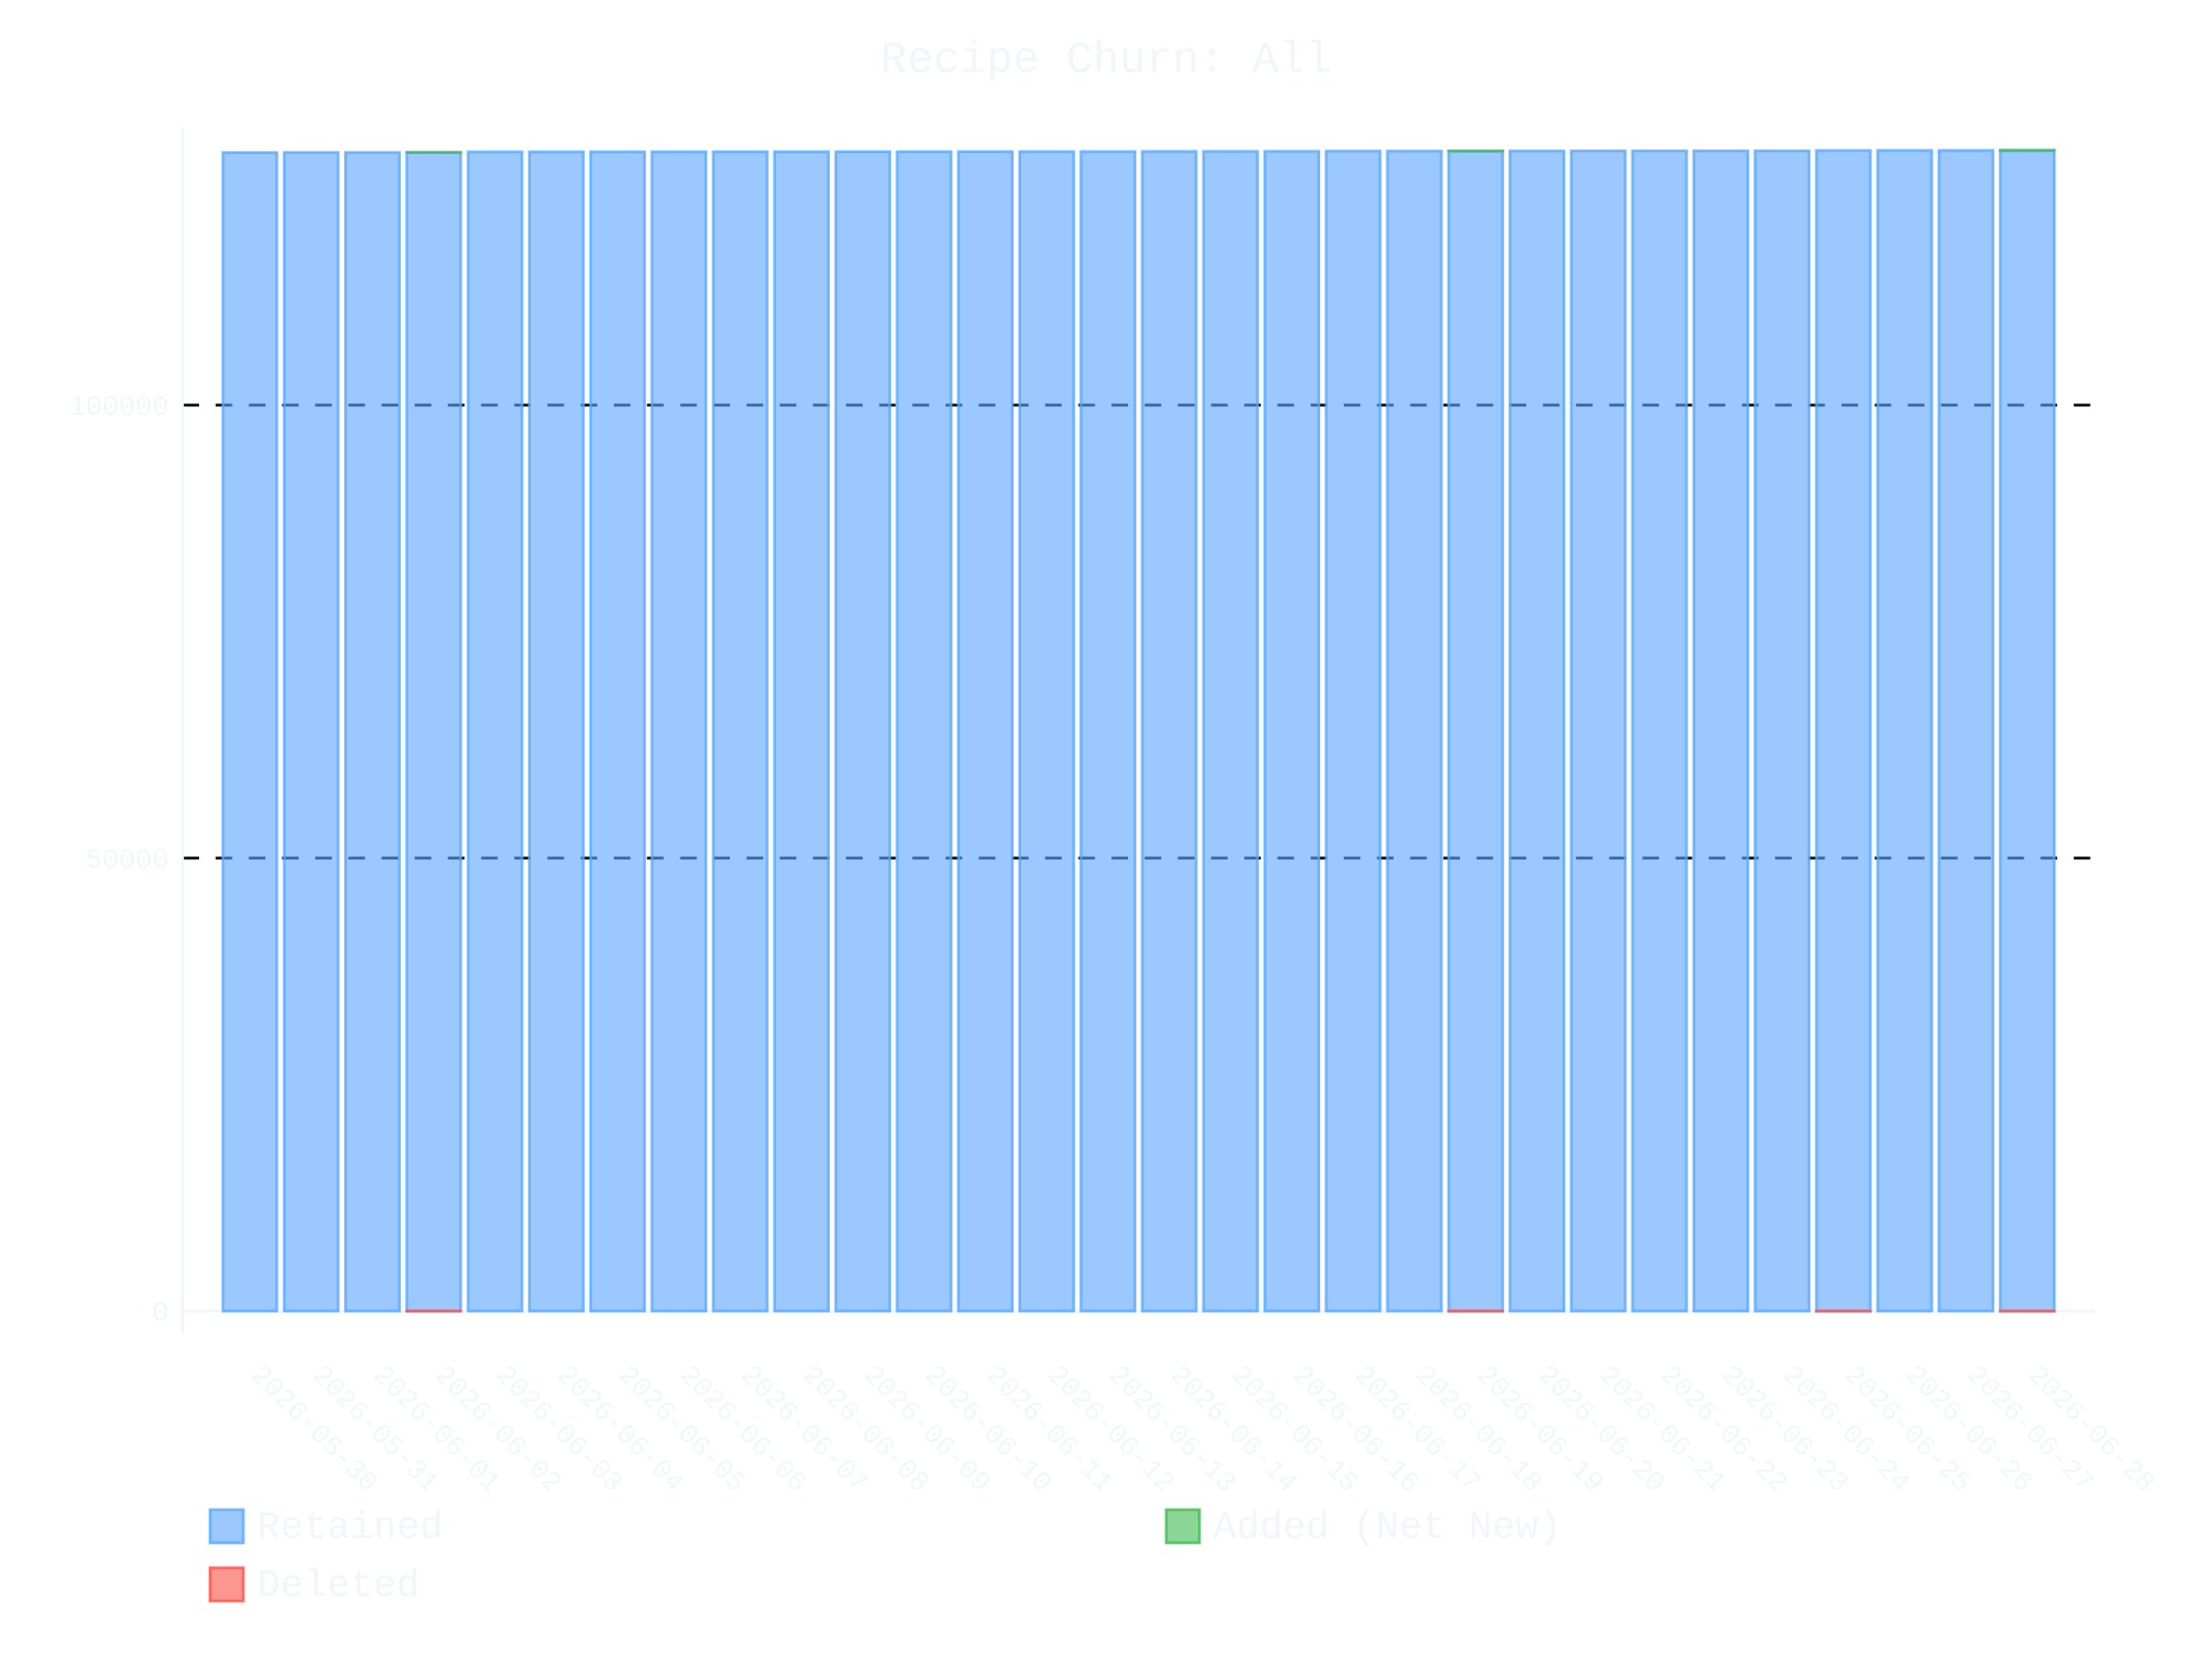
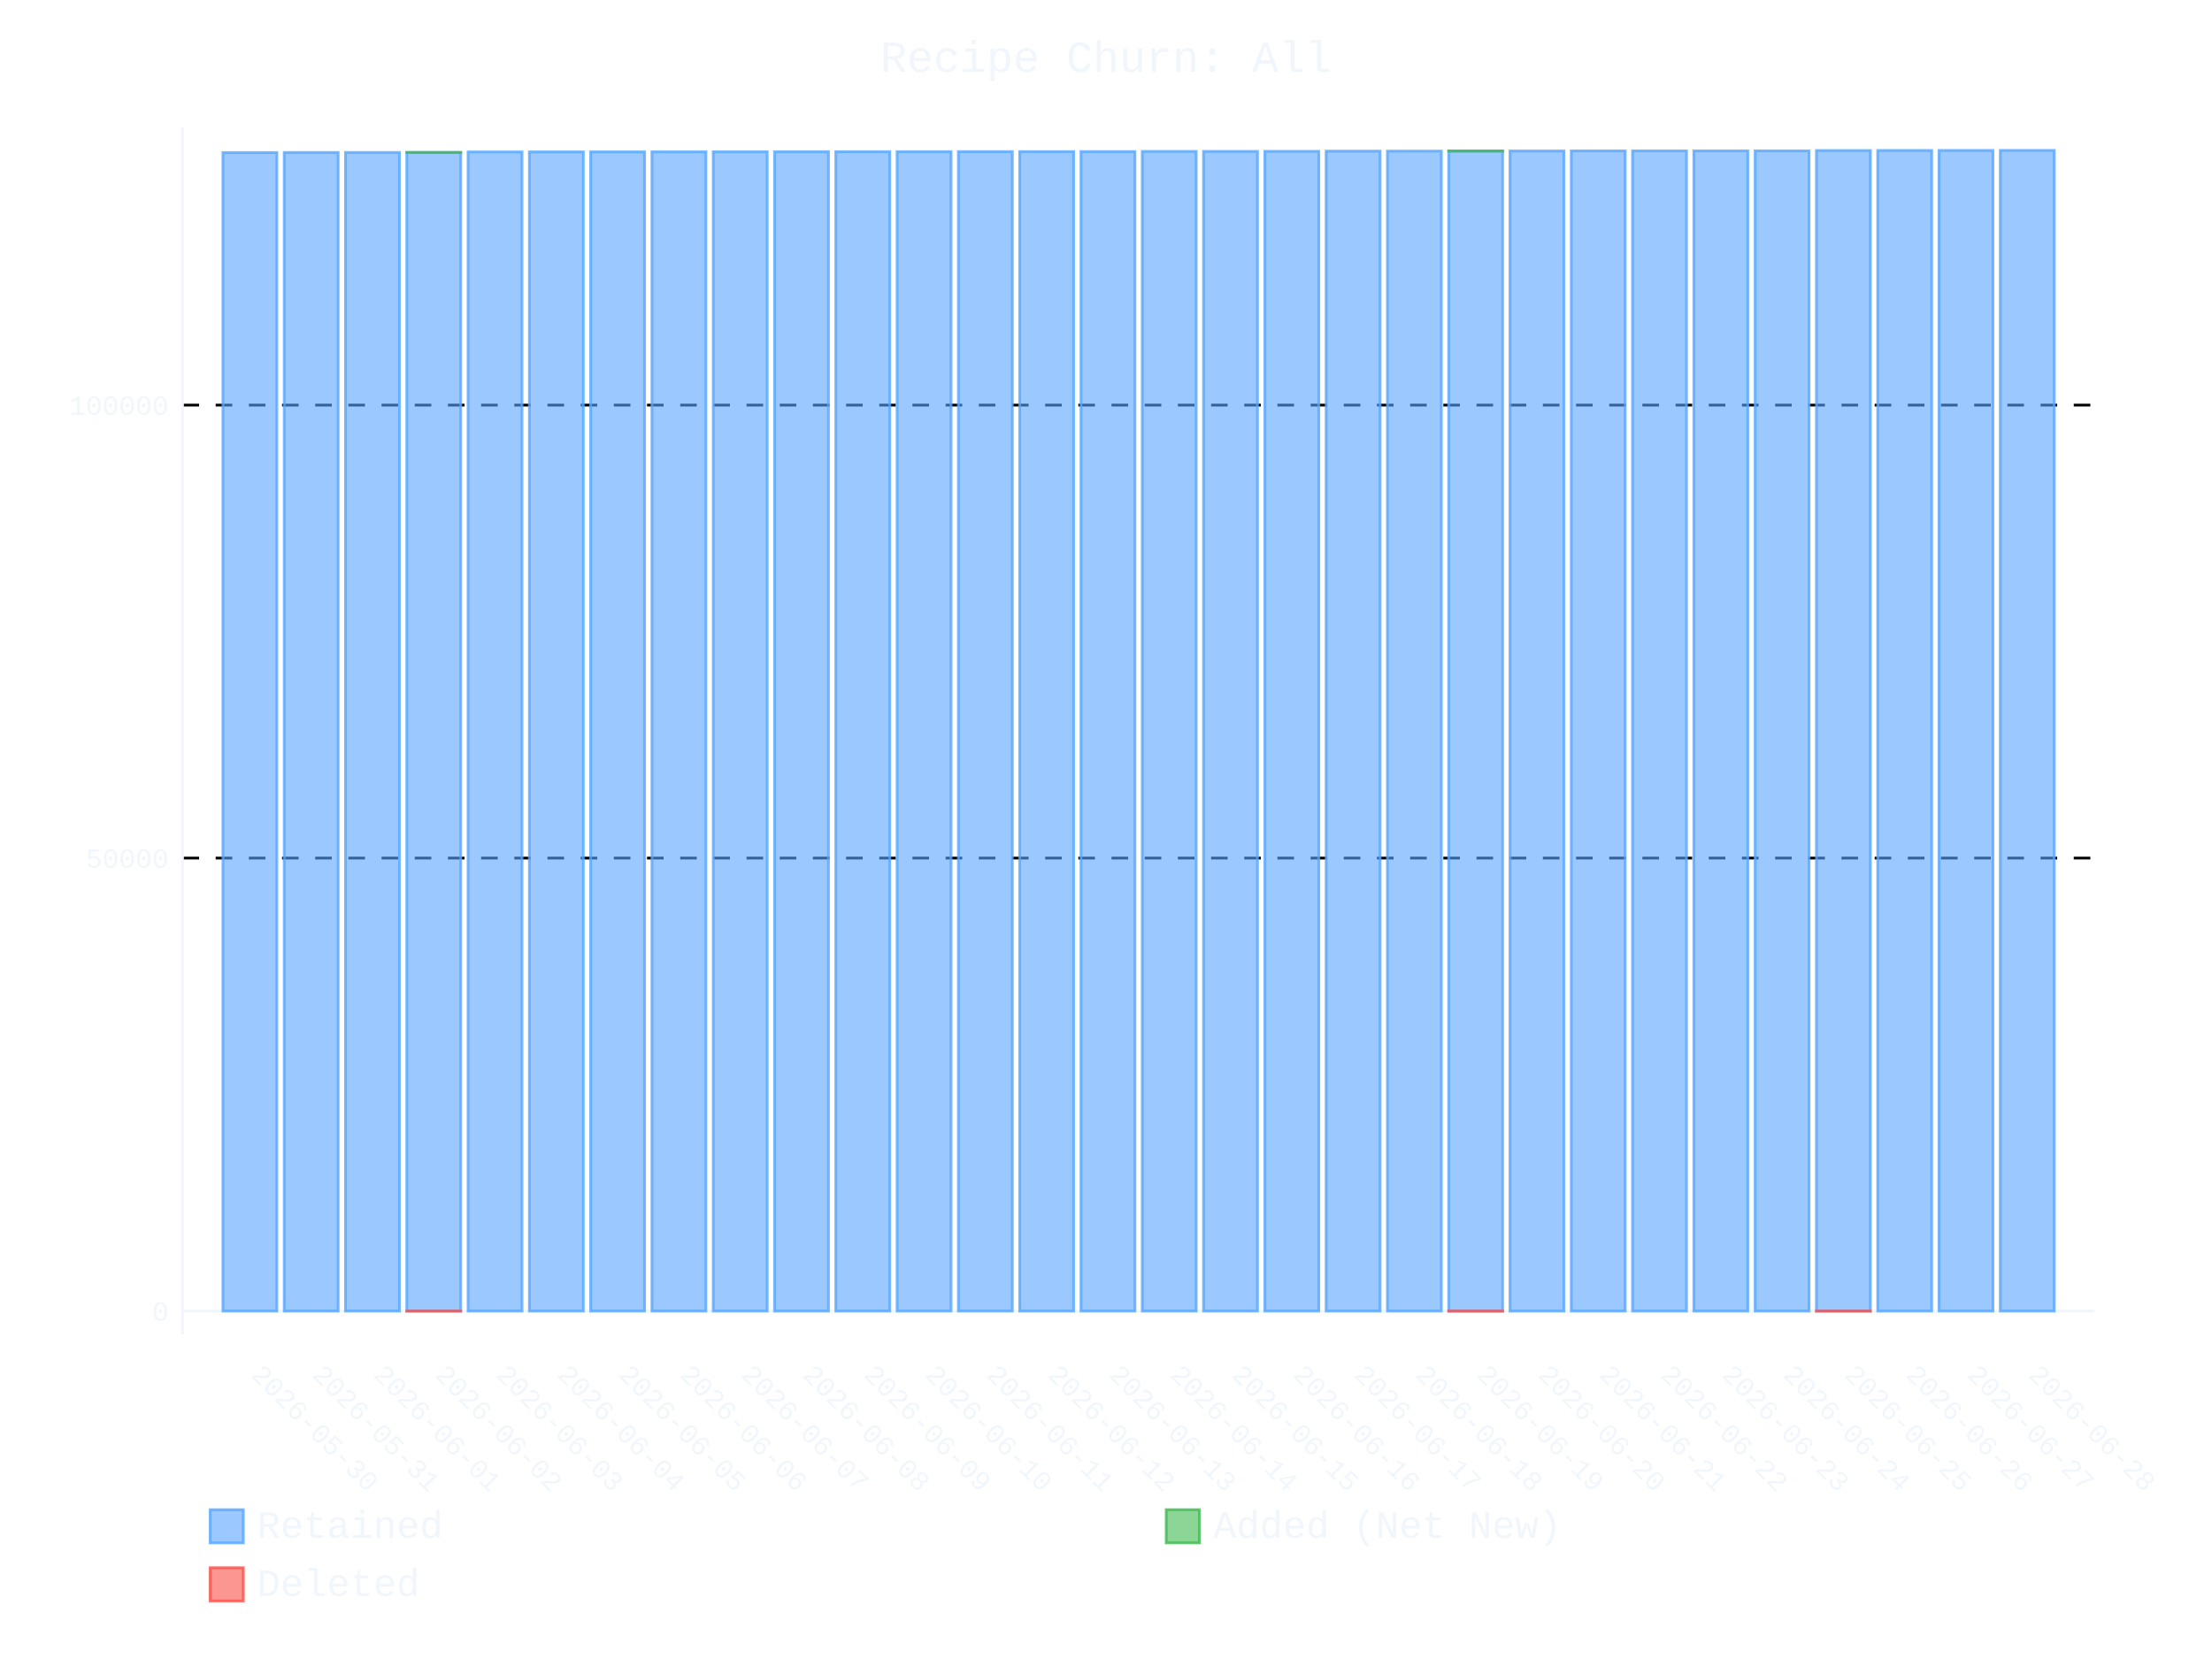
- <svg xmlns="http://www.w3.org/2000/svg" id="chart-19772e49-ea64-491d-b87b-bd81603e62ef" class="pygal-chart" viewBox="0 0 800 600">
+ <svg xmlns="http://www.w3.org/2000/svg" id="chart-d6fff7c8-0c18-4276-a4a3-d561b29a816e" class="pygal-chart" viewBox="0 0 800 600">
  <defs>
-     <style type="text/css">#chart-19772e49-ea64-491d-b87b-bd81603e62ef{-webkit-user-select:none;-webkit-font-smoothing:antialiased;font-family:Consolas,"Liberation Mono",Menlo,Courier,monospace}#chart-19772e49-ea64-491d-b87b-bd81603e62ef .title{font-family:Consolas,"Liberation Mono",Menlo,Courier,monospace;font-size:16px}#chart-19772e49-ea64-491d-b87b-bd81603e62ef .legends .legend text{font-family:Consolas,"Liberation Mono",Menlo,Courier,monospace;font-size:14px}#chart-19772e49-ea64-491d-b87b-bd81603e62ef .axis text{font-family:Consolas,"Liberation Mono",Menlo,Courier,monospace;font-size:10px}#chart-19772e49-ea64-491d-b87b-bd81603e62ef .axis text.major{font-family:Consolas,"Liberation Mono",Menlo,Courier,monospace;font-size:10px}#chart-19772e49-ea64-491d-b87b-bd81603e62ef .text-overlay text.value{font-family:Consolas,"Liberation Mono",Menlo,Courier,monospace;font-size:16px}#chart-19772e49-ea64-491d-b87b-bd81603e62ef .text-overlay text.label{font-family:Consolas,"Liberation Mono",Menlo,Courier,monospace;font-size:10px}#chart-19772e49-ea64-491d-b87b-bd81603e62ef .tooltip{font-family:Consolas,"Liberation Mono",Menlo,Courier,monospace;font-size:14px}#chart-19772e49-ea64-491d-b87b-bd81603e62ef text.no_data{font-family:Consolas,"Liberation Mono",Menlo,Courier,monospace;font-size:64px}
- #chart-19772e49-ea64-491d-b87b-bd81603e62ef{background-color:transparent}#chart-19772e49-ea64-491d-b87b-bd81603e62ef path,#chart-19772e49-ea64-491d-b87b-bd81603e62ef line,#chart-19772e49-ea64-491d-b87b-bd81603e62ef rect,#chart-19772e49-ea64-491d-b87b-bd81603e62ef circle{-webkit-transition:400ms ease-in;-moz-transition:400ms ease-in;transition:400ms ease-in}#chart-19772e49-ea64-491d-b87b-bd81603e62ef .graph &gt; .background{fill:transparent}#chart-19772e49-ea64-491d-b87b-bd81603e62ef .plot &gt; .background{fill:transparent}#chart-19772e49-ea64-491d-b87b-bd81603e62ef .graph{fill:#f0f6fc}#chart-19772e49-ea64-491d-b87b-bd81603e62ef text.no_data{fill:#f0f6fc}#chart-19772e49-ea64-491d-b87b-bd81603e62ef .title{fill:#f0f6fc}#chart-19772e49-ea64-491d-b87b-bd81603e62ef .legends .legend text{fill:#f0f6fc}#chart-19772e49-ea64-491d-b87b-bd81603e62ef .legends .legend:hover text{fill:#f0f6fc}#chart-19772e49-ea64-491d-b87b-bd81603e62ef .axis .line{stroke:#f0f6fc}#chart-19772e49-ea64-491d-b87b-bd81603e62ef .axis .guide.line{stroke:#9198a1}#chart-19772e49-ea64-491d-b87b-bd81603e62ef .axis .major.line{stroke:#f0f6fc}#chart-19772e49-ea64-491d-b87b-bd81603e62ef .axis text.major{fill:#f0f6fc}#chart-19772e49-ea64-491d-b87b-bd81603e62ef .axis.y .guides:hover .guide.line,#chart-19772e49-ea64-491d-b87b-bd81603e62ef .line-graph .axis.x .guides:hover .guide.line,#chart-19772e49-ea64-491d-b87b-bd81603e62ef .stackedline-graph .axis.x .guides:hover .guide.line,#chart-19772e49-ea64-491d-b87b-bd81603e62ef .xy-graph .axis.x .guides:hover .guide.line{stroke:#f0f6fc}#chart-19772e49-ea64-491d-b87b-bd81603e62ef .axis .guides:hover text{fill:#f0f6fc}#chart-19772e49-ea64-491d-b87b-bd81603e62ef .reactive{fill-opacity:.6;stroke-opacity:.8;stroke-width:1}#chart-19772e49-ea64-491d-b87b-bd81603e62ef .ci{stroke:#f0f6fc}#chart-19772e49-ea64-491d-b87b-bd81603e62ef .reactive.active,#chart-19772e49-ea64-491d-b87b-bd81603e62ef .active .reactive{fill-opacity:.9;stroke-opacity:.9;stroke-width:4}#chart-19772e49-ea64-491d-b87b-bd81603e62ef .ci .reactive.active{stroke-width:1.5}#chart-19772e49-ea64-491d-b87b-bd81603e62ef .series text{fill:#f0f6fc}#chart-19772e49-ea64-491d-b87b-bd81603e62ef .tooltip rect{fill:transparent;stroke:#f0f6fc;-webkit-transition:opacity 400ms ease-in;-moz-transition:opacity 400ms ease-in;transition:opacity 400ms ease-in}#chart-19772e49-ea64-491d-b87b-bd81603e62ef .tooltip .label{fill:#f0f6fc}#chart-19772e49-ea64-491d-b87b-bd81603e62ef .tooltip .label{fill:#f0f6fc}#chart-19772e49-ea64-491d-b87b-bd81603e62ef .tooltip .legend{font-size:.8em;fill:#9198a1}#chart-19772e49-ea64-491d-b87b-bd81603e62ef .tooltip .x_label{font-size:.6em;fill:#f0f6fc}#chart-19772e49-ea64-491d-b87b-bd81603e62ef .tooltip .xlink{font-size:.5em;text-decoration:underline}#chart-19772e49-ea64-491d-b87b-bd81603e62ef .tooltip .value{font-size:1.5em}#chart-19772e49-ea64-491d-b87b-bd81603e62ef .bound{font-size:.5em}#chart-19772e49-ea64-491d-b87b-bd81603e62ef .max-value{font-size:.75em;fill:#9198a1}#chart-19772e49-ea64-491d-b87b-bd81603e62ef .map-element{fill:transparent;stroke:#9198a1 !important}#chart-19772e49-ea64-491d-b87b-bd81603e62ef .map-element .reactive{fill-opacity:inherit;stroke-opacity:inherit}#chart-19772e49-ea64-491d-b87b-bd81603e62ef .color-0,#chart-19772e49-ea64-491d-b87b-bd81603e62ef .color-0 a:visited{stroke:#58a6ff;fill:#58a6ff}#chart-19772e49-ea64-491d-b87b-bd81603e62ef .color-1,#chart-19772e49-ea64-491d-b87b-bd81603e62ef .color-1 a:visited{stroke:#3fb950;fill:#3fb950}#chart-19772e49-ea64-491d-b87b-bd81603e62ef .color-2,#chart-19772e49-ea64-491d-b87b-bd81603e62ef .color-2 a:visited{stroke:#f85149;fill:#f85149}#chart-19772e49-ea64-491d-b87b-bd81603e62ef .text-overlay .color-0 text{fill:black}#chart-19772e49-ea64-491d-b87b-bd81603e62ef .text-overlay .color-1 text{fill:black}#chart-19772e49-ea64-491d-b87b-bd81603e62ef .text-overlay .color-2 text{fill:black}
- #chart-19772e49-ea64-491d-b87b-bd81603e62ef text.no_data{text-anchor:middle}#chart-19772e49-ea64-491d-b87b-bd81603e62ef .guide.line{fill:none}#chart-19772e49-ea64-491d-b87b-bd81603e62ef .centered{text-anchor:middle}#chart-19772e49-ea64-491d-b87b-bd81603e62ef .title{text-anchor:middle}#chart-19772e49-ea64-491d-b87b-bd81603e62ef .legends .legend text{fill-opacity:1}#chart-19772e49-ea64-491d-b87b-bd81603e62ef .axis.x text{text-anchor:middle}#chart-19772e49-ea64-491d-b87b-bd81603e62ef .axis.x:not(.web) text[transform]{text-anchor:start}#chart-19772e49-ea64-491d-b87b-bd81603e62ef .axis.x:not(.web) text[transform].backwards{text-anchor:end}#chart-19772e49-ea64-491d-b87b-bd81603e62ef .axis.y text{text-anchor:end}#chart-19772e49-ea64-491d-b87b-bd81603e62ef .axis.y text[transform].backwards{text-anchor:start}#chart-19772e49-ea64-491d-b87b-bd81603e62ef .axis.y2 text{text-anchor:start}#chart-19772e49-ea64-491d-b87b-bd81603e62ef .axis.y2 text[transform].backwards{text-anchor:end}#chart-19772e49-ea64-491d-b87b-bd81603e62ef .axis .guide.line{stroke-dasharray:4,4;stroke:black}#chart-19772e49-ea64-491d-b87b-bd81603e62ef .axis .major.guide.line{stroke-dasharray:6,6;stroke:black}#chart-19772e49-ea64-491d-b87b-bd81603e62ef .horizontal .axis.y .guide.line,#chart-19772e49-ea64-491d-b87b-bd81603e62ef .horizontal .axis.y2 .guide.line,#chart-19772e49-ea64-491d-b87b-bd81603e62ef .vertical .axis.x .guide.line{opacity:0}#chart-19772e49-ea64-491d-b87b-bd81603e62ef .horizontal .axis.always_show .guide.line,#chart-19772e49-ea64-491d-b87b-bd81603e62ef .vertical .axis.always_show .guide.line{opacity:1 !important}#chart-19772e49-ea64-491d-b87b-bd81603e62ef .axis.y .guides:hover .guide.line,#chart-19772e49-ea64-491d-b87b-bd81603e62ef .axis.y2 .guides:hover .guide.line,#chart-19772e49-ea64-491d-b87b-bd81603e62ef .axis.x .guides:hover .guide.line{opacity:1}#chart-19772e49-ea64-491d-b87b-bd81603e62ef .axis .guides:hover text{opacity:1}#chart-19772e49-ea64-491d-b87b-bd81603e62ef .nofill{fill:none}#chart-19772e49-ea64-491d-b87b-bd81603e62ef .subtle-fill{fill-opacity:.2}#chart-19772e49-ea64-491d-b87b-bd81603e62ef .dot{stroke-width:1px;fill-opacity:1;stroke-opacity:1}#chart-19772e49-ea64-491d-b87b-bd81603e62ef .dot.active{stroke-width:5px}#chart-19772e49-ea64-491d-b87b-bd81603e62ef .dot.negative{fill:transparent}#chart-19772e49-ea64-491d-b87b-bd81603e62ef text,#chart-19772e49-ea64-491d-b87b-bd81603e62ef tspan{stroke:none !important}#chart-19772e49-ea64-491d-b87b-bd81603e62ef .series text.active{opacity:1}#chart-19772e49-ea64-491d-b87b-bd81603e62ef .tooltip rect{fill-opacity:.95;stroke-width:.5}#chart-19772e49-ea64-491d-b87b-bd81603e62ef .tooltip text{fill-opacity:1}#chart-19772e49-ea64-491d-b87b-bd81603e62ef .showable{visibility:hidden}#chart-19772e49-ea64-491d-b87b-bd81603e62ef .showable.shown{visibility:visible}#chart-19772e49-ea64-491d-b87b-bd81603e62ef .gauge-background{fill:rgba(229,229,229,1);stroke:none}#chart-19772e49-ea64-491d-b87b-bd81603e62ef .bg-lines{stroke:transparent;stroke-width:2px}</style>
+     <style type="text/css">#chart-d6fff7c8-0c18-4276-a4a3-d561b29a816e{-webkit-user-select:none;-webkit-font-smoothing:antialiased;font-family:Consolas,"Liberation Mono",Menlo,Courier,monospace}#chart-d6fff7c8-0c18-4276-a4a3-d561b29a816e .title{font-family:Consolas,"Liberation Mono",Menlo,Courier,monospace;font-size:16px}#chart-d6fff7c8-0c18-4276-a4a3-d561b29a816e .legends .legend text{font-family:Consolas,"Liberation Mono",Menlo,Courier,monospace;font-size:14px}#chart-d6fff7c8-0c18-4276-a4a3-d561b29a816e .axis text{font-family:Consolas,"Liberation Mono",Menlo,Courier,monospace;font-size:10px}#chart-d6fff7c8-0c18-4276-a4a3-d561b29a816e .axis text.major{font-family:Consolas,"Liberation Mono",Menlo,Courier,monospace;font-size:10px}#chart-d6fff7c8-0c18-4276-a4a3-d561b29a816e .text-overlay text.value{font-family:Consolas,"Liberation Mono",Menlo,Courier,monospace;font-size:16px}#chart-d6fff7c8-0c18-4276-a4a3-d561b29a816e .text-overlay text.label{font-family:Consolas,"Liberation Mono",Menlo,Courier,monospace;font-size:10px}#chart-d6fff7c8-0c18-4276-a4a3-d561b29a816e .tooltip{font-family:Consolas,"Liberation Mono",Menlo,Courier,monospace;font-size:14px}#chart-d6fff7c8-0c18-4276-a4a3-d561b29a816e text.no_data{font-family:Consolas,"Liberation Mono",Menlo,Courier,monospace;font-size:64px}
+ #chart-d6fff7c8-0c18-4276-a4a3-d561b29a816e{background-color:transparent}#chart-d6fff7c8-0c18-4276-a4a3-d561b29a816e path,#chart-d6fff7c8-0c18-4276-a4a3-d561b29a816e line,#chart-d6fff7c8-0c18-4276-a4a3-d561b29a816e rect,#chart-d6fff7c8-0c18-4276-a4a3-d561b29a816e circle{-webkit-transition:400ms ease-in;-moz-transition:400ms ease-in;transition:400ms ease-in}#chart-d6fff7c8-0c18-4276-a4a3-d561b29a816e .graph &gt; .background{fill:transparent}#chart-d6fff7c8-0c18-4276-a4a3-d561b29a816e .plot &gt; .background{fill:transparent}#chart-d6fff7c8-0c18-4276-a4a3-d561b29a816e .graph{fill:#f0f6fc}#chart-d6fff7c8-0c18-4276-a4a3-d561b29a816e text.no_data{fill:#f0f6fc}#chart-d6fff7c8-0c18-4276-a4a3-d561b29a816e .title{fill:#f0f6fc}#chart-d6fff7c8-0c18-4276-a4a3-d561b29a816e .legends .legend text{fill:#f0f6fc}#chart-d6fff7c8-0c18-4276-a4a3-d561b29a816e .legends .legend:hover text{fill:#f0f6fc}#chart-d6fff7c8-0c18-4276-a4a3-d561b29a816e .axis .line{stroke:#f0f6fc}#chart-d6fff7c8-0c18-4276-a4a3-d561b29a816e .axis .guide.line{stroke:#9198a1}#chart-d6fff7c8-0c18-4276-a4a3-d561b29a816e .axis .major.line{stroke:#f0f6fc}#chart-d6fff7c8-0c18-4276-a4a3-d561b29a816e .axis text.major{fill:#f0f6fc}#chart-d6fff7c8-0c18-4276-a4a3-d561b29a816e .axis.y .guides:hover .guide.line,#chart-d6fff7c8-0c18-4276-a4a3-d561b29a816e .line-graph .axis.x .guides:hover .guide.line,#chart-d6fff7c8-0c18-4276-a4a3-d561b29a816e .stackedline-graph .axis.x .guides:hover .guide.line,#chart-d6fff7c8-0c18-4276-a4a3-d561b29a816e .xy-graph .axis.x .guides:hover .guide.line{stroke:#f0f6fc}#chart-d6fff7c8-0c18-4276-a4a3-d561b29a816e .axis .guides:hover text{fill:#f0f6fc}#chart-d6fff7c8-0c18-4276-a4a3-d561b29a816e .reactive{fill-opacity:.6;stroke-opacity:.8;stroke-width:1}#chart-d6fff7c8-0c18-4276-a4a3-d561b29a816e .ci{stroke:#f0f6fc}#chart-d6fff7c8-0c18-4276-a4a3-d561b29a816e .reactive.active,#chart-d6fff7c8-0c18-4276-a4a3-d561b29a816e .active .reactive{fill-opacity:.9;stroke-opacity:.9;stroke-width:4}#chart-d6fff7c8-0c18-4276-a4a3-d561b29a816e .ci .reactive.active{stroke-width:1.5}#chart-d6fff7c8-0c18-4276-a4a3-d561b29a816e .series text{fill:#f0f6fc}#chart-d6fff7c8-0c18-4276-a4a3-d561b29a816e .tooltip rect{fill:transparent;stroke:#f0f6fc;-webkit-transition:opacity 400ms ease-in;-moz-transition:opacity 400ms ease-in;transition:opacity 400ms ease-in}#chart-d6fff7c8-0c18-4276-a4a3-d561b29a816e .tooltip .label{fill:#f0f6fc}#chart-d6fff7c8-0c18-4276-a4a3-d561b29a816e .tooltip .label{fill:#f0f6fc}#chart-d6fff7c8-0c18-4276-a4a3-d561b29a816e .tooltip .legend{font-size:.8em;fill:#9198a1}#chart-d6fff7c8-0c18-4276-a4a3-d561b29a816e .tooltip .x_label{font-size:.6em;fill:#f0f6fc}#chart-d6fff7c8-0c18-4276-a4a3-d561b29a816e .tooltip .xlink{font-size:.5em;text-decoration:underline}#chart-d6fff7c8-0c18-4276-a4a3-d561b29a816e .tooltip .value{font-size:1.5em}#chart-d6fff7c8-0c18-4276-a4a3-d561b29a816e .bound{font-size:.5em}#chart-d6fff7c8-0c18-4276-a4a3-d561b29a816e .max-value{font-size:.75em;fill:#9198a1}#chart-d6fff7c8-0c18-4276-a4a3-d561b29a816e .map-element{fill:transparent;stroke:#9198a1 !important}#chart-d6fff7c8-0c18-4276-a4a3-d561b29a816e .map-element .reactive{fill-opacity:inherit;stroke-opacity:inherit}#chart-d6fff7c8-0c18-4276-a4a3-d561b29a816e .color-0,#chart-d6fff7c8-0c18-4276-a4a3-d561b29a816e .color-0 a:visited{stroke:#58a6ff;fill:#58a6ff}#chart-d6fff7c8-0c18-4276-a4a3-d561b29a816e .color-1,#chart-d6fff7c8-0c18-4276-a4a3-d561b29a816e .color-1 a:visited{stroke:#3fb950;fill:#3fb950}#chart-d6fff7c8-0c18-4276-a4a3-d561b29a816e .color-2,#chart-d6fff7c8-0c18-4276-a4a3-d561b29a816e .color-2 a:visited{stroke:#f85149;fill:#f85149}#chart-d6fff7c8-0c18-4276-a4a3-d561b29a816e .text-overlay .color-0 text{fill:black}#chart-d6fff7c8-0c18-4276-a4a3-d561b29a816e .text-overlay .color-1 text{fill:black}#chart-d6fff7c8-0c18-4276-a4a3-d561b29a816e .text-overlay .color-2 text{fill:black}
+ #chart-d6fff7c8-0c18-4276-a4a3-d561b29a816e text.no_data{text-anchor:middle}#chart-d6fff7c8-0c18-4276-a4a3-d561b29a816e .guide.line{fill:none}#chart-d6fff7c8-0c18-4276-a4a3-d561b29a816e .centered{text-anchor:middle}#chart-d6fff7c8-0c18-4276-a4a3-d561b29a816e .title{text-anchor:middle}#chart-d6fff7c8-0c18-4276-a4a3-d561b29a816e .legends .legend text{fill-opacity:1}#chart-d6fff7c8-0c18-4276-a4a3-d561b29a816e .axis.x text{text-anchor:middle}#chart-d6fff7c8-0c18-4276-a4a3-d561b29a816e .axis.x:not(.web) text[transform]{text-anchor:start}#chart-d6fff7c8-0c18-4276-a4a3-d561b29a816e .axis.x:not(.web) text[transform].backwards{text-anchor:end}#chart-d6fff7c8-0c18-4276-a4a3-d561b29a816e .axis.y text{text-anchor:end}#chart-d6fff7c8-0c18-4276-a4a3-d561b29a816e .axis.y text[transform].backwards{text-anchor:start}#chart-d6fff7c8-0c18-4276-a4a3-d561b29a816e .axis.y2 text{text-anchor:start}#chart-d6fff7c8-0c18-4276-a4a3-d561b29a816e .axis.y2 text[transform].backwards{text-anchor:end}#chart-d6fff7c8-0c18-4276-a4a3-d561b29a816e .axis .guide.line{stroke-dasharray:4,4;stroke:black}#chart-d6fff7c8-0c18-4276-a4a3-d561b29a816e .axis .major.guide.line{stroke-dasharray:6,6;stroke:black}#chart-d6fff7c8-0c18-4276-a4a3-d561b29a816e .horizontal .axis.y .guide.line,#chart-d6fff7c8-0c18-4276-a4a3-d561b29a816e .horizontal .axis.y2 .guide.line,#chart-d6fff7c8-0c18-4276-a4a3-d561b29a816e .vertical .axis.x .guide.line{opacity:0}#chart-d6fff7c8-0c18-4276-a4a3-d561b29a816e .horizontal .axis.always_show .guide.line,#chart-d6fff7c8-0c18-4276-a4a3-d561b29a816e .vertical .axis.always_show .guide.line{opacity:1 !important}#chart-d6fff7c8-0c18-4276-a4a3-d561b29a816e .axis.y .guides:hover .guide.line,#chart-d6fff7c8-0c18-4276-a4a3-d561b29a816e .axis.y2 .guides:hover .guide.line,#chart-d6fff7c8-0c18-4276-a4a3-d561b29a816e .axis.x .guides:hover .guide.line{opacity:1}#chart-d6fff7c8-0c18-4276-a4a3-d561b29a816e .axis .guides:hover text{opacity:1}#chart-d6fff7c8-0c18-4276-a4a3-d561b29a816e .nofill{fill:none}#chart-d6fff7c8-0c18-4276-a4a3-d561b29a816e .subtle-fill{fill-opacity:.2}#chart-d6fff7c8-0c18-4276-a4a3-d561b29a816e .dot{stroke-width:1px;fill-opacity:1;stroke-opacity:1}#chart-d6fff7c8-0c18-4276-a4a3-d561b29a816e .dot.active{stroke-width:5px}#chart-d6fff7c8-0c18-4276-a4a3-d561b29a816e .dot.negative{fill:transparent}#chart-d6fff7c8-0c18-4276-a4a3-d561b29a816e text,#chart-d6fff7c8-0c18-4276-a4a3-d561b29a816e tspan{stroke:none !important}#chart-d6fff7c8-0c18-4276-a4a3-d561b29a816e .series text.active{opacity:1}#chart-d6fff7c8-0c18-4276-a4a3-d561b29a816e .tooltip rect{fill-opacity:.95;stroke-width:.5}#chart-d6fff7c8-0c18-4276-a4a3-d561b29a816e .tooltip text{fill-opacity:1}#chart-d6fff7c8-0c18-4276-a4a3-d561b29a816e .showable{visibility:hidden}#chart-d6fff7c8-0c18-4276-a4a3-d561b29a816e .showable.shown{visibility:visible}#chart-d6fff7c8-0c18-4276-a4a3-d561b29a816e .gauge-background{fill:rgba(229,229,229,1);stroke:none}#chart-d6fff7c8-0c18-4276-a4a3-d561b29a816e .bg-lines{stroke:transparent;stroke-width:2px}</style>
  </defs>
  <g class="graph stackedbar-graph vertical">
    <rect x="0" y="0" width="800" height="600" class="background" />
    <g transform="translate(66, 46)" class="plot">
      <rect x="0" y="0" width="691.574" height="436.574" class="background" />
      <g class="axis y always_show">
        <g class="guides">
          <path d="M0 428.162 h691.574" class="axis major line" />
          <text x="-5" y="431.662" class="major">0</text>
        </g>
        <g class="guides">
          <path d="M0 264.336 h691.574" class="major guide line" />
          <text x="-5" y="267.836" class="major">50000</text>
        </g>
        <g class="guides">
          <path d="M0 100.511 h691.574" class="major guide line" />
          <text x="-5" y="104.011" class="major">100000</text>
        </g>
      </g>
      <g class="axis x">
        <path d="M0 0 v436.574" class="line" />
        <g class="guides">
          <path d="M24.382 0 v436.574" class="guide line" />
          <text x="24.382" y="451.574" class="" transform="rotate(45 24.3824 451.5736)">2026-05-30</text>
        </g>
        <g class="guides">
          <path d="M46.548 0 v436.574" class="guide line" />
          <text x="46.548" y="451.574" class="" transform="rotate(45 46.54822 451.5736)">2026-05-31</text>
        </g>
        <g class="guides">
          <path d="M68.714 0 v436.574" class="guide line" />
          <text x="68.714" y="451.574" class="" transform="rotate(45 68.71404 451.5736)">2026-06-01</text>
        </g>
        <g class="guides">
          <path d="M90.88 0 v436.574" class="guide line" />
          <text x="90.88" y="451.574" class="" transform="rotate(45 90.87986 451.5736)">2026-06-02</text>
        </g>
        <g class="guides">
          <path d="M113.046 0 v436.574" class="guide line" />
          <text x="113.046" y="451.574" class="" transform="rotate(45 113.0457 451.5736)">2026-06-03</text>
        </g>
        <g class="guides">
          <path d="M135.212 0 v436.574" class="guide line" />
          <text x="135.212" y="451.574" class="" transform="rotate(45 135.2115 451.5736)">2026-06-04</text>
        </g>
        <g class="guides">
          <path d="M157.377 0 v436.574" class="guide line" />
          <text x="157.377" y="451.574" class="" transform="rotate(45 157.3773 451.5736)">2026-06-05</text>
        </g>
        <g class="guides">
          <path d="M179.543 0 v436.574" class="guide line" />
          <text x="179.543" y="451.574" class="" transform="rotate(45 179.5431 451.5736)">2026-06-06</text>
        </g>
        <g class="guides">
          <path d="M201.709 0 v436.574" class="guide line" />
          <text x="201.709" y="451.574" class="" transform="rotate(45 201.709 451.5736)">2026-06-07</text>
        </g>
        <g class="guides">
          <path d="M223.875 0 v436.574" class="guide line" />
          <text x="223.875" y="451.574" class="" transform="rotate(45 223.8748 451.5736)">2026-06-08</text>
        </g>
        <g class="guides">
          <path d="M246.041 0 v436.574" class="guide line" />
          <text x="246.041" y="451.574" class="" transform="rotate(45 246.0406 451.5736)">2026-06-09</text>
        </g>
        <g class="guides">
          <path d="M268.206 0 v436.574" class="guide line" />
          <text x="268.206" y="451.574" class="" transform="rotate(45 268.2064 451.5736)">2026-06-10</text>
        </g>
        <g class="guides">
          <path d="M290.372 0 v436.574" class="guide line" />
          <text x="290.372" y="451.574" class="" transform="rotate(45 290.3722 451.5736)">2026-06-11</text>
        </g>
        <g class="guides">
          <path d="M312.538 0 v436.574" class="guide line" />
          <text x="312.538" y="451.574" class="" transform="rotate(45 312.5381 451.5736)">2026-06-12</text>
        </g>
        <g class="guides">
          <path d="M334.704 0 v436.574" class="guide line" />
          <text x="334.704" y="451.574" class="" transform="rotate(45 334.7039 451.5736)">2026-06-13</text>
        </g>
        <g class="guides">
          <path d="M356.87 0 v436.574" class="guide line" />
          <text x="356.87" y="451.574" class="" transform="rotate(45 356.8697 451.5736)">2026-06-14</text>
        </g>
        <g class="guides">
          <path d="M379.036 0 v436.574" class="guide line" />
          <text x="379.036" y="451.574" class="" transform="rotate(45 379.0355 451.5736)">2026-06-15</text>
        </g>
        <g class="guides">
          <path d="M401.201 0 v436.574" class="guide line" />
          <text x="401.201" y="451.574" class="" transform="rotate(45 401.2013 451.5736)">2026-06-16</text>
        </g>
        <g class="guides">
          <path d="M423.367 0 v436.574" class="guide line" />
          <text x="423.367" y="451.574" class="" transform="rotate(45 423.3672 451.5736)">2026-06-17</text>
        </g>
        <g class="guides">
          <path d="M445.533 0 v436.574" class="guide line" />
          <text x="445.533" y="451.574" class="" transform="rotate(45 445.533 451.5736)">2026-06-18</text>
        </g>
        <g class="guides">
          <path d="M467.699 0 v436.574" class="guide line" />
          <text x="467.699" y="451.574" class="" transform="rotate(45 467.6988 451.5736)">2026-06-19</text>
        </g>
        <g class="guides">
          <path d="M489.865 0 v436.574" class="guide line" />
          <text x="489.865" y="451.574" class="" transform="rotate(45 489.8646 451.5736)">2026-06-20</text>
        </g>
        <g class="guides">
          <path d="M512.03 0 v436.574" class="guide line" />
          <text x="512.03" y="451.574" class="" transform="rotate(45 512.0304 451.5736)">2026-06-21</text>
        </g>
        <g class="guides">
          <path d="M534.196 0 v436.574" class="guide line" />
          <text x="534.196" y="451.574" class="" transform="rotate(45 534.1963 451.5736)">2026-06-22</text>
        </g>
        <g class="guides">
          <path d="M556.362 0 v436.574" class="guide line" />
          <text x="556.362" y="451.574" class="" transform="rotate(45 556.3621 451.5736)">2026-06-23</text>
        </g>
        <g class="guides">
          <path d="M578.528 0 v436.574" class="guide line" />
          <text x="578.528" y="451.574" class="" transform="rotate(45 578.5279 451.5736)">2026-06-24</text>
        </g>
        <g class="guides">
          <path d="M600.694 0 v436.574" class="guide line" />
          <text x="600.694" y="451.574" class="" transform="rotate(45 600.6937 451.5736)">2026-06-25</text>
        </g>
        <g class="guides">
          <path d="M622.86 0 v436.574" class="guide line" />
          <text x="622.86" y="451.574" class="" transform="rotate(45 622.8596 451.5736)">2026-06-26</text>
        </g>
        <g class="guides">
          <path d="M645.025 0 v436.574" class="guide line" />
          <text x="645.025" y="451.574" class="" transform="rotate(45 645.0254 451.5736)">2026-06-27</text>
        </g>
        <g class="guides">
          <path d="M667.191 0 v436.574" class="guide line" />
          <text x="667.191" y="451.574" class="" transform="rotate(45 667.1912 451.5736)">2026-06-28</text>
        </g>
      </g>
      <g class="series serie-0 color-0">
        <g class="bars">
          <g class="bar">
            <rect x="14.629" y="9.172" rx="0" ry="0" width="19.506" height="418.989" class="rect reactive tooltip-trigger" />
          </g>
          <g class="bar">
            <rect x="36.795" y="9.143" rx="0" ry="0" width="19.506" height="419.019" class="rect reactive tooltip-trigger" />
          </g>
          <g class="bar">
            <rect x="58.961" y="9.143" rx="0" ry="0" width="19.506" height="419.019" class="rect reactive tooltip-trigger" />
          </g>
          <g class="bar">
            <rect x="81.127" y="9.139" rx="0" ry="0" width="19.506" height="419.022" class="rect reactive tooltip-trigger" />
          </g>
          <g class="bar">
            <rect x="103.293" y="8.943" rx="0" ry="0" width="19.506" height="419.219" class="rect reactive tooltip-trigger" />
          </g>
          <g class="bar">
            <rect x="125.459" y="8.926" rx="0" ry="0" width="19.506" height="419.235" class="rect reactive tooltip-trigger" />
          </g>
          <g class="bar">
            <rect x="147.624" y="8.92" rx="0" ry="0" width="19.506" height="419.242" class="rect reactive tooltip-trigger" />
          </g>
          <g class="bar">
            <rect x="169.79" y="8.91" rx="0" ry="0" width="19.506" height="419.252" class="rect reactive tooltip-trigger" />
          </g>
          <g class="bar">
            <rect x="191.956" y="8.897" rx="0" ry="0" width="19.506" height="419.265" class="rect reactive tooltip-trigger" />
          </g>
          <g class="bar">
            <rect x="214.122" y="8.877" rx="0" ry="0" width="19.506" height="419.284" class="rect reactive tooltip-trigger" />
          </g>
          <g class="bar">
            <rect x="236.288" y="8.864" rx="0" ry="0" width="19.506" height="419.297" class="rect reactive tooltip-trigger" />
          </g>
          <g class="bar">
            <rect x="258.453" y="8.854" rx="0" ry="0" width="19.506" height="419.307" class="rect reactive tooltip-trigger" />
          </g>
          <g class="bar">
            <rect x="280.619" y="8.835" rx="0" ry="0" width="19.506" height="419.327" class="rect reactive tooltip-trigger" />
          </g>
          <g class="bar">
            <rect x="302.785" y="8.831" rx="0" ry="0" width="19.506" height="419.33" class="rect reactive tooltip-trigger" />
          </g>
          <g class="bar">
            <rect x="324.951" y="8.822" rx="0" ry="0" width="19.506" height="419.34" class="rect reactive tooltip-trigger" />
          </g>
          <g class="bar">
            <rect x="347.117" y="8.759" rx="0" ry="0" width="19.506" height="419.402" class="rect reactive tooltip-trigger" />
          </g>
          <g class="bar">
            <rect x="369.283" y="8.753" rx="0" ry="0" width="19.506" height="419.409" class="rect reactive tooltip-trigger" />
          </g>
          <g class="bar">
            <rect x="391.448" y="8.73" rx="0" ry="0" width="19.506" height="419.432" class="rect reactive tooltip-trigger" />
          </g>
          <g class="bar">
            <rect x="413.614" y="8.654" rx="0" ry="0" width="19.506" height="419.507" class="rect reactive tooltip-trigger" />
          </g>
          <g class="bar">
            <rect x="435.78" y="8.645" rx="0" ry="0" width="19.506" height="419.517" class="rect reactive tooltip-trigger" />
          </g>
          <g class="bar">
            <rect x="457.946" y="8.635" rx="0" ry="0" width="19.506" height="419.527" class="rect reactive tooltip-trigger" />
          </g>
          <g class="bar">
            <rect x="480.112" y="8.605" rx="0" ry="0" width="19.506" height="419.556" class="rect reactive tooltip-trigger" />
          </g>
          <g class="bar">
            <rect x="502.277" y="8.573" rx="0" ry="0" width="19.506" height="419.589" class="rect reactive tooltip-trigger" />
          </g>
          <g class="bar">
            <rect x="524.443" y="8.573" rx="0" ry="0" width="19.506" height="419.589" class="rect reactive tooltip-trigger" />
          </g>
          <g class="bar">
            <rect x="546.609" y="8.573" rx="0" ry="0" width="19.506" height="419.589" class="rect reactive tooltip-trigger" />
          </g>
          <g class="bar">
            <rect x="568.775" y="8.566" rx="0" ry="0" width="19.506" height="419.596" class="rect reactive tooltip-trigger" />
          </g>
          <g class="bar">
            <rect x="590.941" y="8.432" rx="0" ry="0" width="19.506" height="419.73" class="rect reactive tooltip-trigger" />
          </g>
          <g class="bar">
            <rect x="613.107" y="8.415" rx="0" ry="0" width="19.506" height="419.746" class="rect reactive tooltip-trigger" />
          </g>
          <g class="bar">
            <rect x="635.272" y="8.409" rx="0" ry="0" width="19.506" height="419.753" class="rect reactive tooltip-trigger" />
          </g>
          <g class="bar">
-             <rect x="657.438" y="8.405" rx="0" ry="0" width="19.506" height="419.756" class="rect reactive tooltip-trigger" />
+             <rect x="657.438" y="8.396" rx="0" ry="0" width="19.506" height="419.766" class="rect reactive tooltip-trigger" />
          </g>
        </g>
      </g>
      <g class="series serie-1 color-1">
        <g class="bars">
          <g class="bar">
            <rect x="14.629" y="9.172" rx="0" ry="0" width="19.506" height="0.0" class="rect reactive tooltip-trigger" />
          </g>
          <g class="bar">
            <rect x="36.795" y="9.143" rx="0" ry="0" width="19.506" height="0.0" class="rect reactive tooltip-trigger" />
          </g>
          <g class="bar">
            <rect x="58.961" y="9.143" rx="0" ry="0" width="19.506" height="0.0" class="rect reactive tooltip-trigger" />
          </g>
          <g class="bar">
            <rect x="81.127" y="9.133" rx="0" ry="0" width="19.506" height="0.007" class="rect reactive tooltip-trigger" />
          </g>
          <g class="bar">
            <rect x="103.293" y="8.943" rx="0" ry="0" width="19.506" height="0.0" class="rect reactive tooltip-trigger" />
          </g>
          <g class="bar">
            <rect x="125.459" y="8.926" rx="0" ry="0" width="19.506" height="0.0" class="rect reactive tooltip-trigger" />
          </g>
          <g class="bar">
            <rect x="147.624" y="8.92" rx="0" ry="0" width="19.506" height="0.0" class="rect reactive tooltip-trigger" />
          </g>
          <g class="bar">
            <rect x="169.79" y="8.91" rx="0" ry="0" width="19.506" height="0.0" class="rect reactive tooltip-trigger" />
          </g>
          <g class="bar">
            <rect x="191.956" y="8.897" rx="0" ry="0" width="19.506" height="0.0" class="rect reactive tooltip-trigger" />
          </g>
          <g class="bar">
            <rect x="214.122" y="8.877" rx="0" ry="0" width="19.506" height="0.0" class="rect reactive tooltip-trigger" />
          </g>
          <g class="bar">
            <rect x="236.288" y="8.864" rx="0" ry="0" width="19.506" height="0.0" class="rect reactive tooltip-trigger" />
          </g>
          <g class="bar">
            <rect x="258.453" y="8.854" rx="0" ry="0" width="19.506" height="0.0" class="rect reactive tooltip-trigger" />
          </g>
          <g class="bar">
            <rect x="280.619" y="8.835" rx="0" ry="0" width="19.506" height="0.0" class="rect reactive tooltip-trigger" />
          </g>
          <g class="bar">
            <rect x="302.785" y="8.831" rx="0" ry="0" width="19.506" height="0.0" class="rect reactive tooltip-trigger" />
          </g>
          <g class="bar">
            <rect x="324.951" y="8.822" rx="0" ry="0" width="19.506" height="0.0" class="rect reactive tooltip-trigger" />
          </g>
          <g class="bar">
            <rect x="347.117" y="8.759" rx="0" ry="0" width="19.506" height="0.0" class="rect reactive tooltip-trigger" />
          </g>
          <g class="bar">
            <rect x="369.283" y="8.753" rx="0" ry="0" width="19.506" height="0.0" class="rect reactive tooltip-trigger" />
          </g>
          <g class="bar">
            <rect x="391.448" y="8.73" rx="0" ry="0" width="19.506" height="0.0" class="rect reactive tooltip-trigger" />
          </g>
          <g class="bar">
            <rect x="413.614" y="8.654" rx="0" ry="0" width="19.506" height="0.0" class="rect reactive tooltip-trigger" />
          </g>
          <g class="bar">
            <rect x="435.78" y="8.645" rx="0" ry="0" width="19.506" height="0.0" class="rect reactive tooltip-trigger" />
          </g>
          <g class="bar">
            <rect x="457.946" y="8.618" rx="0" ry="0" width="19.506" height="0.016" class="rect reactive tooltip-trigger" />
          </g>
          <g class="bar">
            <rect x="480.112" y="8.605" rx="0" ry="0" width="19.506" height="0.0" class="rect reactive tooltip-trigger" />
          </g>
          <g class="bar">
            <rect x="502.277" y="8.573" rx="0" ry="0" width="19.506" height="0.0" class="rect reactive tooltip-trigger" />
          </g>
          <g class="bar">
            <rect x="524.443" y="8.573" rx="0" ry="0" width="19.506" height="0.0" class="rect reactive tooltip-trigger" />
          </g>
          <g class="bar">
            <rect x="546.609" y="8.573" rx="0" ry="0" width="19.506" height="0.0" class="rect reactive tooltip-trigger" />
          </g>
          <g class="bar">
            <rect x="568.775" y="8.566" rx="0" ry="0" width="19.506" height="0.0" class="rect reactive tooltip-trigger" />
          </g>
          <g class="bar">
            <rect x="590.941" y="8.432" rx="0" ry="0" width="19.506" height="0.0" class="rect reactive tooltip-trigger" />
          </g>
          <g class="bar">
            <rect x="613.107" y="8.415" rx="0" ry="0" width="19.506" height="0.0" class="rect reactive tooltip-trigger" />
          </g>
          <g class="bar">
            <rect x="635.272" y="8.409" rx="0" ry="0" width="19.506" height="0.0" class="rect reactive tooltip-trigger" />
          </g>
          <g class="bar">
-             <rect x="657.438" y="8.396" rx="0" ry="0" width="19.506" height="0.01" class="rect reactive tooltip-trigger" />
+             <rect x="657.438" y="8.396" rx="0" ry="0" width="19.506" height="0.0" class="rect reactive tooltip-trigger" />
          </g>
        </g>
      </g>
      <g class="series serie-2 color-2">
        <g class="bars">
          <g class="bar">
            <rect x="14.629" y="9.172" rx="0" ry="0" width="19.506" height="0.0" class="rect reactive tooltip-trigger" />
          </g>
          <g class="bar">
            <rect x="36.795" y="9.143" rx="0" ry="0" width="19.506" height="0.0" class="rect reactive tooltip-trigger" />
          </g>
          <g class="bar">
            <rect x="58.961" y="9.143" rx="0" ry="0" width="19.506" height="0.0" class="rect reactive tooltip-trigger" />
          </g>
          <g class="bar">
            <rect x="81.127" y="428.162" rx="0" ry="0" width="19.506" height="0.007" class="rect reactive tooltip-trigger" />
          </g>
          <g class="bar">
            <rect x="103.293" y="8.943" rx="0" ry="0" width="19.506" height="0.0" class="rect reactive tooltip-trigger" />
          </g>
          <g class="bar">
            <rect x="125.459" y="8.926" rx="0" ry="0" width="19.506" height="0.0" class="rect reactive tooltip-trigger" />
          </g>
          <g class="bar">
            <rect x="147.624" y="8.92" rx="0" ry="0" width="19.506" height="0.0" class="rect reactive tooltip-trigger" />
          </g>
          <g class="bar">
            <rect x="169.79" y="8.91" rx="0" ry="0" width="19.506" height="0.0" class="rect reactive tooltip-trigger" />
          </g>
          <g class="bar">
            <rect x="191.956" y="8.897" rx="0" ry="0" width="19.506" height="0.0" class="rect reactive tooltip-trigger" />
          </g>
          <g class="bar">
            <rect x="214.122" y="8.877" rx="0" ry="0" width="19.506" height="0.0" class="rect reactive tooltip-trigger" />
          </g>
          <g class="bar">
            <rect x="236.288" y="8.864" rx="0" ry="0" width="19.506" height="0.0" class="rect reactive tooltip-trigger" />
          </g>
          <g class="bar">
            <rect x="258.453" y="8.854" rx="0" ry="0" width="19.506" height="0.0" class="rect reactive tooltip-trigger" />
          </g>
          <g class="bar">
            <rect x="280.619" y="8.835" rx="0" ry="0" width="19.506" height="0.0" class="rect reactive tooltip-trigger" />
          </g>
          <g class="bar">
            <rect x="302.785" y="8.831" rx="0" ry="0" width="19.506" height="0.0" class="rect reactive tooltip-trigger" />
          </g>
          <g class="bar">
            <rect x="324.951" y="8.822" rx="0" ry="0" width="19.506" height="0.0" class="rect reactive tooltip-trigger" />
          </g>
          <g class="bar">
            <rect x="347.117" y="8.759" rx="0" ry="0" width="19.506" height="0.0" class="rect reactive tooltip-trigger" />
          </g>
          <g class="bar">
            <rect x="369.283" y="8.753" rx="0" ry="0" width="19.506" height="0.0" class="rect reactive tooltip-trigger" />
          </g>
          <g class="bar">
            <rect x="391.448" y="8.73" rx="0" ry="0" width="19.506" height="0.0" class="rect reactive tooltip-trigger" />
          </g>
          <g class="bar">
            <rect x="413.614" y="8.654" rx="0" ry="0" width="19.506" height="0.0" class="rect reactive tooltip-trigger" />
          </g>
          <g class="bar">
            <rect x="435.78" y="8.645" rx="0" ry="0" width="19.506" height="0.0" class="rect reactive tooltip-trigger" />
          </g>
          <g class="bar">
            <rect x="457.946" y="428.162" rx="0" ry="0" width="19.506" height="0.016" class="rect reactive tooltip-trigger" />
          </g>
          <g class="bar">
            <rect x="480.112" y="8.605" rx="0" ry="0" width="19.506" height="0.0" class="rect reactive tooltip-trigger" />
          </g>
          <g class="bar">
            <rect x="502.277" y="8.573" rx="0" ry="0" width="19.506" height="0.0" class="rect reactive tooltip-trigger" />
          </g>
          <g class="bar">
            <rect x="524.443" y="8.573" rx="0" ry="0" width="19.506" height="0.0" class="rect reactive tooltip-trigger" />
          </g>
          <g class="bar">
            <rect x="546.609" y="8.573" rx="0" ry="0" width="19.506" height="0.0" class="rect reactive tooltip-trigger" />
          </g>
          <g class="bar">
            <rect x="568.775" y="8.566" rx="0" ry="0" width="19.506" height="0.0" class="rect reactive tooltip-trigger" />
          </g>
          <g class="bar">
            <rect x="590.941" y="428.162" rx="0" ry="0" width="19.506" height="0.007" class="rect reactive tooltip-trigger" />
          </g>
          <g class="bar">
            <rect x="613.107" y="8.415" rx="0" ry="0" width="19.506" height="0.0" class="rect reactive tooltip-trigger" />
          </g>
          <g class="bar">
            <rect x="635.272" y="8.409" rx="0" ry="0" width="19.506" height="0.0" class="rect reactive tooltip-trigger" />
          </g>
          <g class="bar">
-             <rect x="657.438" y="428.162" rx="0" ry="0" width="19.506" height="0.01" class="rect reactive tooltip-trigger" />
+             <rect x="657.438" y="8.396" rx="0" ry="0" width="19.506" height="0.0" class="rect reactive tooltip-trigger" />
          </g>
        </g>
      </g>
    </g>
    <g class="titles">
      <text x="400.0" y="26" class="title plot_title">Recipe Churn: All</text>
    </g>
    <g transform="translate(66, 46)" class="plot overlay">
      <g class="series serie-0 color-0" />
      <g class="series serie-1 color-1" />
      <g class="series serie-2 color-2" />
    </g>
    <g transform="translate(66, 46)" class="plot text-overlay">
      <g class="series serie-0 color-0" />
      <g class="series serie-1 color-1" />
      <g class="series serie-2 color-2" />
    </g>
    <g transform="translate(66, 46)" class="plot tooltip-overlay">
      <g transform="translate(0 0)" style="opacity: 0" class="tooltip">
        <rect rx="0" ry="0" width="0" height="0" class="tooltip-box" />
        <g class="text" />
      </g>
    </g>
    <g transform="translate(76, 545)" class="legends">
      <g id="activate-serie-0" class="legend reactive activate-serie">
        <rect x="0.0" y="1.0" width="12" height="12" class="color-0 reactive" />
        <text x="17.0" y="11.2">Retained</text>
      </g>
      <g id="activate-serie-1" class="legend reactive activate-serie">
        <rect x="345.787" y="1.0" width="12" height="12" class="color-1 reactive" />
        <text x="362.787" y="11.2">Added (Net New)</text>
      </g>
      <g id="activate-serie-2" class="legend reactive activate-serie">
        <rect x="0.0" y="22.0" width="12" height="12" class="color-2 reactive" />
        <text x="17.0" y="32.2">Deleted</text>
      </g>
    </g>
  </g>
</svg>
